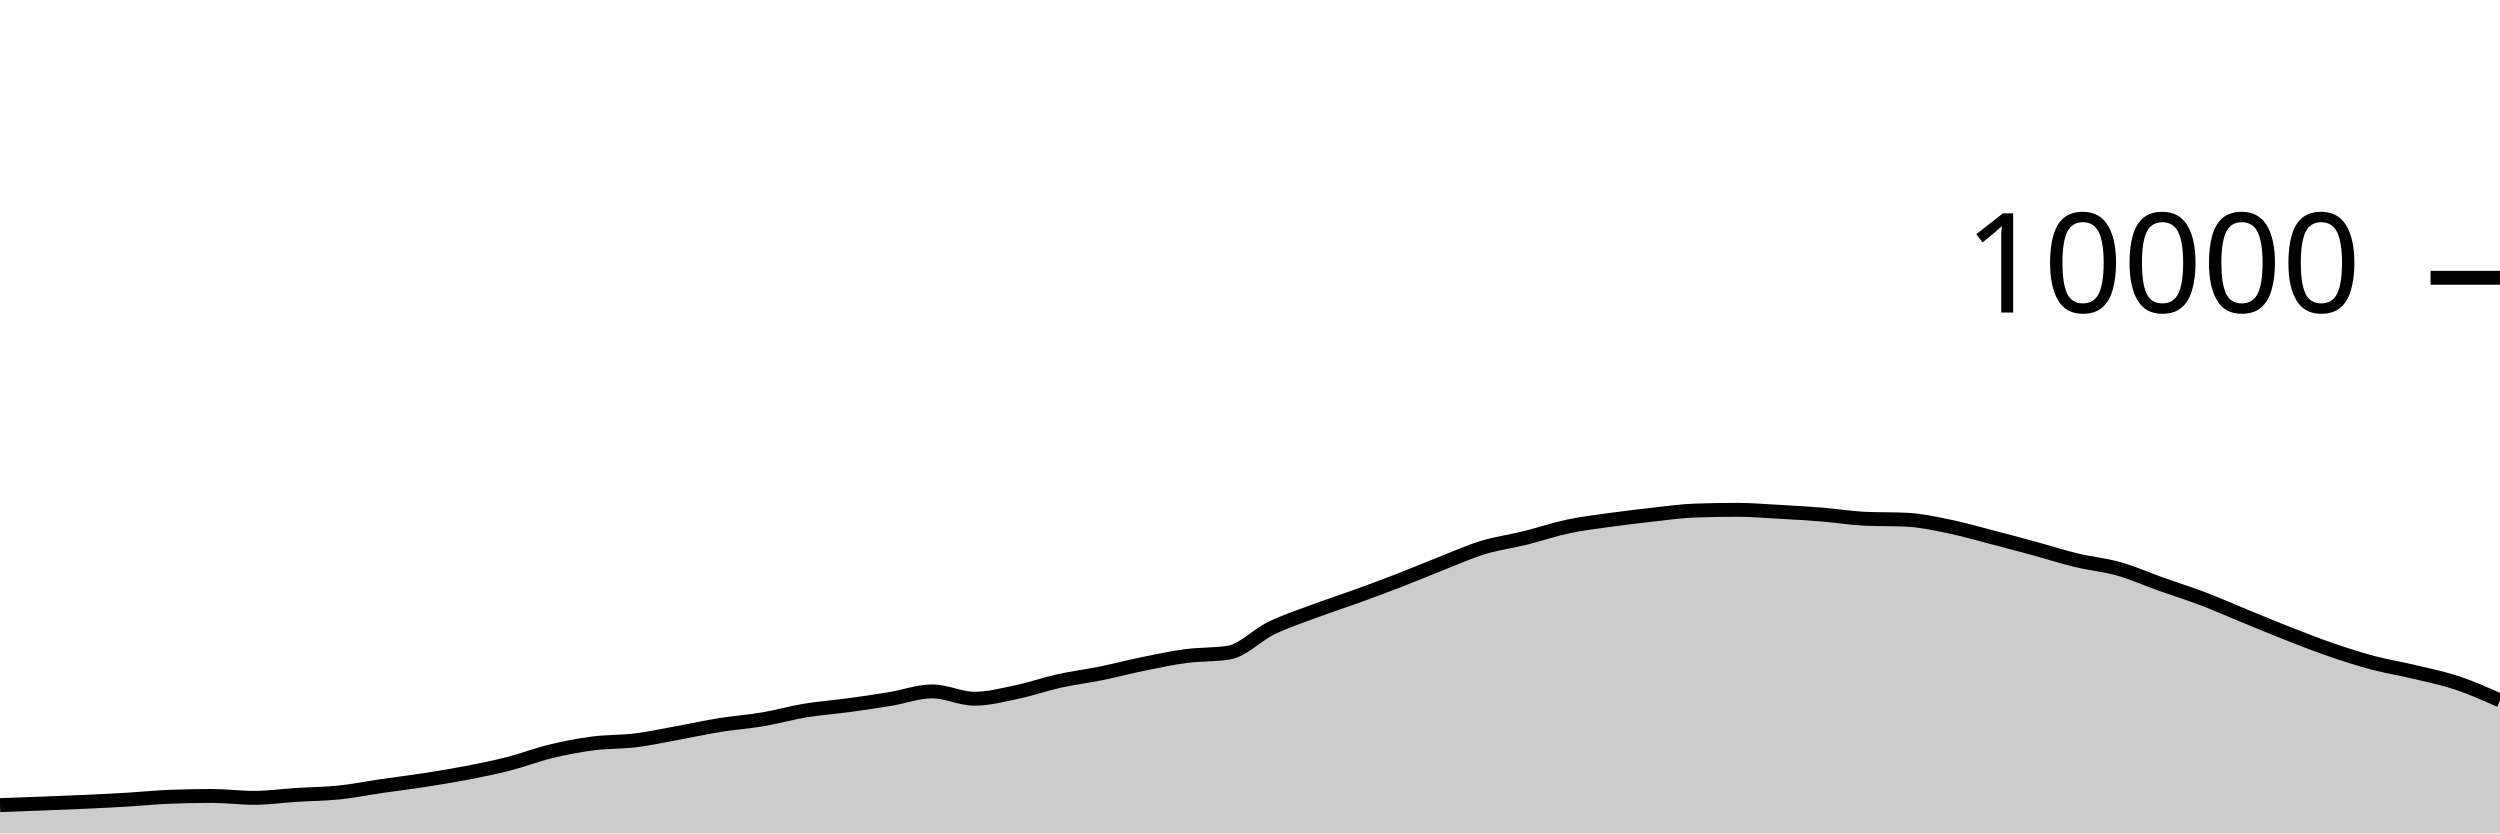
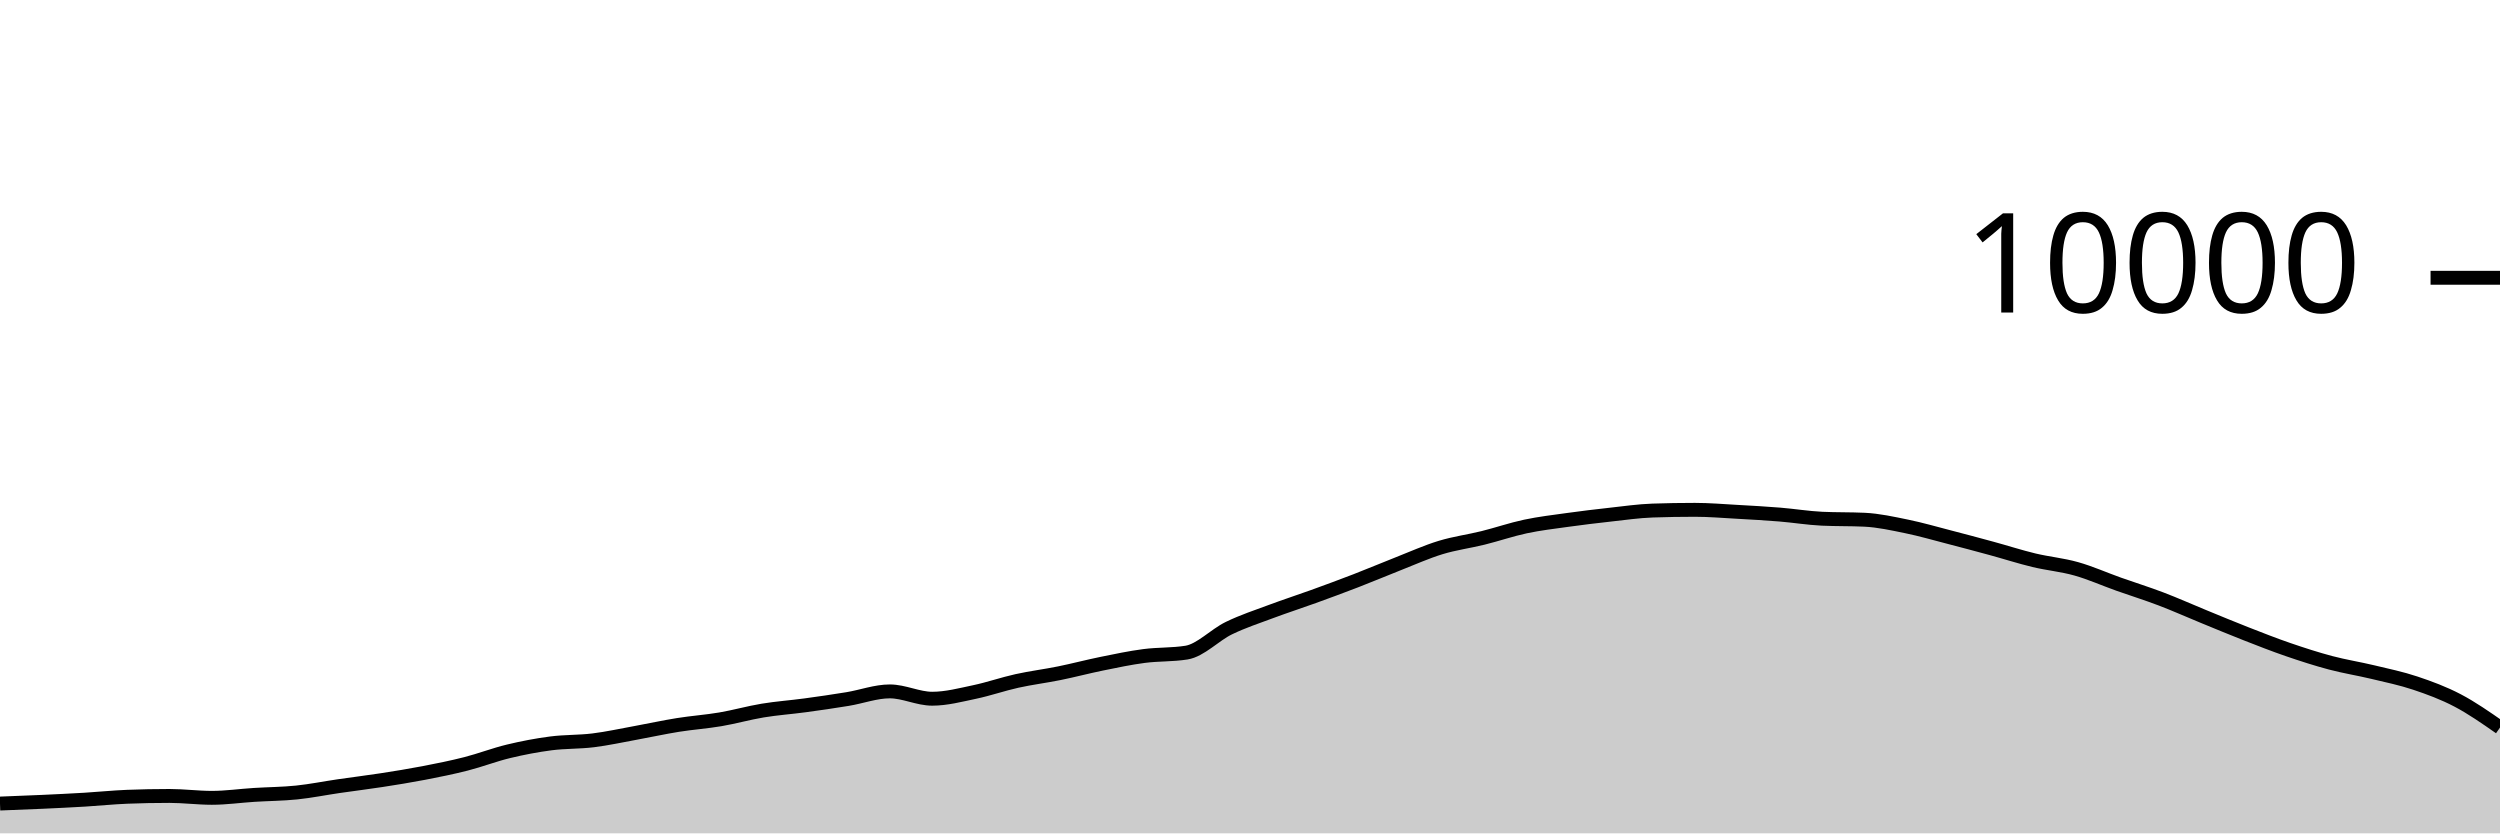
<svg xmlns="http://www.w3.org/2000/svg" viewBox="0 0 180 60">
  <g transform="translate(0,20)">
-     <path class="area" fill="rgba(0, 0, 0, 0.2)" d="M0,37.968C1.017,37.932,2.034,37.895,3.051,37.856C4.068,37.817,5.085,37.779,6.102,37.732C7.119,37.685,8.136,37.637,9.153,37.576C10.169,37.515,11.186,37.408,12.203,37.368C13.22,37.328,14.237,37.308,15.254,37.308C16.271,37.308,17.288,37.444,18.305,37.444C19.322,37.444,20.339,37.296,21.356,37.232C22.373,37.168,23.39,37.165,24.407,37.06C25.424,36.955,26.441,36.748,27.458,36.6C28.475,36.452,29.492,36.329,30.508,36.172C31.525,36.015,32.542,35.852,33.559,35.656C34.576,35.46,35.593,35.256,36.61,34.996C37.627,34.736,38.644,34.341,39.661,34.096C40.678,33.851,41.695,33.656,42.712,33.524C43.729,33.392,44.746,33.43,45.763,33.304C46.78,33.178,47.797,32.953,48.814,32.768C49.831,32.583,50.847,32.359,51.864,32.196C52.881,32.033,53.898,31.965,54.915,31.792C55.932,31.619,56.949,31.328,57.966,31.16C58.983,30.992,60,30.922,61.017,30.784C62.034,30.646,63.051,30.499,64.068,30.332C65.085,30.165,66.102,29.78,67.119,29.78C68.136,29.78,69.153,30.308,70.169,30.308C71.186,30.308,72.203,30.037,73.22,29.824C74.237,29.611,75.254,29.253,76.271,29.028C77.288,28.803,78.305,28.679,79.322,28.472C80.339,28.265,81.356,27.995,82.373,27.788C83.39,27.581,84.407,27.365,85.424,27.232C86.441,27.099,87.458,27.151,88.475,26.988C89.492,26.825,90.508,25.722,91.525,25.228C92.542,24.734,93.559,24.404,94.576,24.024C95.593,23.644,96.61,23.317,97.627,22.948C98.644,22.579,99.661,22.205,100.678,21.812C101.695,21.419,102.712,20.987,103.729,20.588C104.746,20.189,105.763,19.73,106.78,19.42C107.797,19.11,108.814,18.98,109.831,18.728C110.847,18.476,111.864,18.124,112.881,17.908C113.898,17.692,114.915,17.574,115.932,17.432C116.949,17.29,117.966,17.168,118.983,17.056C120,16.944,121.017,16.795,122.034,16.76C123.051,16.725,124.068,16.708,125.085,16.708C126.102,16.708,127.119,16.795,128.136,16.852C129.153,16.909,130.169,16.965,131.186,17.048C132.203,17.131,133.22,17.3,134.237,17.348C135.254,17.396,136.271,17.372,137.288,17.42C138.305,17.468,139.322,17.695,140.339,17.904C141.356,18.113,142.373,18.409,143.39,18.672C144.407,18.935,145.424,19.207,146.441,19.484C147.458,19.761,148.475,20.091,149.492,20.336C150.508,20.581,151.525,20.669,152.542,20.956C153.559,21.243,154.576,21.699,155.593,22.06C156.61,22.421,157.627,22.737,158.644,23.124C159.661,23.511,160.678,23.967,161.695,24.384C162.712,24.801,163.729,25.226,164.746,25.624C165.763,26.022,166.78,26.423,167.797,26.772C168.814,27.121,169.831,27.45,170.847,27.72C171.864,27.99,172.881,28.148,173.898,28.392C174.915,28.636,175.932,28.844,176.949,29.184C177.966,29.524,178.983,29.978,180,30.432L180,40C178.983,40,177.966,40,176.949,40C175.932,40,174.915,40,173.898,40C172.881,40,171.864,40,170.847,40C169.831,40,168.814,40,167.797,40C166.78,40,165.763,40,164.746,40C163.729,40,162.712,40,161.695,40C160.678,40,159.661,40,158.644,40C157.627,40,156.61,40,155.593,40C154.576,40,153.559,40,152.542,40C151.525,40,150.508,40,149.492,40C148.475,40,147.458,40,146.441,40C145.424,40,144.407,40,143.39,40C142.373,40,141.356,40,140.339,40C139.322,40,138.305,40,137.288,40C136.271,40,135.254,40,134.237,40C133.22,40,132.203,40,131.186,40C130.169,40,129.153,40,128.136,40C127.119,40,126.102,40,125.085,40C124.068,40,123.051,40,122.034,40C121.017,40,120,40,118.983,40C117.966,40,116.949,40,115.932,40C114.915,40,113.898,40,112.881,40C111.864,40,110.847,40,109.831,40C108.814,40,107.797,40,106.78,40C105.763,40,104.746,40,103.729,40C102.712,40,101.695,40,100.678,40C99.661,40,98.644,40,97.627,40C96.61,40,95.593,40,94.576,40C93.559,40,92.542,40,91.525,40C90.508,40,89.492,40,88.475,40C87.458,40,86.441,40,85.424,40C84.407,40,83.39,40,82.373,40C81.356,40,80.339,40,79.322,40C78.305,40,77.288,40,76.271,40C75.254,40,74.237,40,73.22,40C72.203,40,71.186,40,70.169,40C69.153,40,68.136,40,67.119,40C66.102,40,65.085,40,64.068,40C63.051,40,62.034,40,61.017,40C60,40,58.983,40,57.966,40C56.949,40,55.932,40,54.915,40C53.898,40,52.881,40,51.864,40C50.847,40,49.831,40,48.814,40C47.797,40,46.78,40,45.763,40C44.746,40,43.729,40,42.712,40C41.695,40,40.678,40,39.661,40C38.644,40,37.627,40,36.61,40C35.593,40,34.576,40,33.559,40C32.542,40,31.525,40,30.508,40C29.492,40,28.475,40,27.458,40C26.441,40,25.424,40,24.407,40C23.39,40,22.373,40,21.356,40C20.339,40,19.322,40,18.305,40C17.288,40,16.271,40,15.254,40C14.237,40,13.22,40,12.203,40C11.186,40,10.169,40,9.153,40C8.136,40,7.119,40,6.102,40C5.085,40,4.068,40,3.051,40C2.034,40,1.017,40,0,40Z" />
-     <path class="line" stroke="black" fill="none" d="M0,37.968C1.017,37.932,2.034,37.895,3.051,37.856C4.068,37.817,5.085,37.779,6.102,37.732C7.119,37.685,8.136,37.637,9.153,37.576C10.169,37.515,11.186,37.408,12.203,37.368C13.22,37.328,14.237,37.308,15.254,37.308C16.271,37.308,17.288,37.444,18.305,37.444C19.322,37.444,20.339,37.296,21.356,37.232C22.373,37.168,23.39,37.165,24.407,37.06C25.424,36.955,26.441,36.748,27.458,36.6C28.475,36.452,29.492,36.329,30.508,36.172C31.525,36.015,32.542,35.852,33.559,35.656C34.576,35.46,35.593,35.256,36.61,34.996C37.627,34.736,38.644,34.341,39.661,34.096C40.678,33.851,41.695,33.656,42.712,33.524C43.729,33.392,44.746,33.43,45.763,33.304C46.78,33.178,47.797,32.953,48.814,32.768C49.831,32.583,50.847,32.359,51.864,32.196C52.881,32.033,53.898,31.965,54.915,31.792C55.932,31.619,56.949,31.328,57.966,31.16C58.983,30.992,60,30.922,61.017,30.784C62.034,30.646,63.051,30.499,64.068,30.332C65.085,30.165,66.102,29.78,67.119,29.78C68.136,29.78,69.153,30.308,70.169,30.308C71.186,30.308,72.203,30.037,73.22,29.824C74.237,29.611,75.254,29.253,76.271,29.028C77.288,28.803,78.305,28.679,79.322,28.472C80.339,28.265,81.356,27.995,82.373,27.788C83.39,27.581,84.407,27.365,85.424,27.232C86.441,27.099,87.458,27.151,88.475,26.988C89.492,26.825,90.508,25.722,91.525,25.228C92.542,24.734,93.559,24.404,94.576,24.024C95.593,23.644,96.61,23.317,97.627,22.948C98.644,22.579,99.661,22.205,100.678,21.812C101.695,21.419,102.712,20.987,103.729,20.588C104.746,20.189,105.763,19.73,106.78,19.42C107.797,19.11,108.814,18.98,109.831,18.728C110.847,18.476,111.864,18.124,112.881,17.908C113.898,17.692,114.915,17.574,115.932,17.432C116.949,17.29,117.966,17.168,118.983,17.056C120,16.944,121.017,16.795,122.034,16.76C123.051,16.725,124.068,16.708,125.085,16.708C126.102,16.708,127.119,16.795,128.136,16.852C129.153,16.909,130.169,16.965,131.186,17.048C132.203,17.131,133.22,17.3,134.237,17.348C135.254,17.396,136.271,17.372,137.288,17.42C138.305,17.468,139.322,17.695,140.339,17.904C141.356,18.113,142.373,18.409,143.39,18.672C144.407,18.935,145.424,19.207,146.441,19.484C147.458,19.761,148.475,20.091,149.492,20.336C150.508,20.581,151.525,20.669,152.542,20.956C153.559,21.243,154.576,21.699,155.593,22.06C156.61,22.421,157.627,22.737,158.644,23.124C159.661,23.511,160.678,23.967,161.695,24.384C162.712,24.801,163.729,25.226,164.746,25.624C165.763,26.022,166.78,26.423,167.797,26.772C168.814,27.121,169.831,27.45,170.847,27.72C171.864,27.99,172.881,28.148,173.898,28.392C174.915,28.636,175.932,28.844,176.949,29.184C177.966,29.524,178.983,29.978,180,30.432" />
+     <path class="area" fill="rgba(0, 0, 0, 0.2)" d="M0,37.856C1.017,37.817,2.034,37.779,3.051,37.732C4.068,37.685,5.085,37.637,6.102,37.576C7.119,37.515,8.136,37.408,9.153,37.368C10.169,37.328,11.186,37.308,12.203,37.308C13.22,37.308,14.237,37.444,15.254,37.444C16.271,37.444,17.288,37.296,18.305,37.232C19.322,37.168,20.339,37.165,21.356,37.06C22.373,36.955,23.39,36.748,24.407,36.6C25.424,36.452,26.441,36.329,27.458,36.172C28.475,36.015,29.492,35.852,30.508,35.656C31.525,35.46,32.542,35.256,33.559,34.996C34.576,34.736,35.593,34.341,36.61,34.096C37.627,33.851,38.644,33.656,39.661,33.524C40.678,33.392,41.695,33.43,42.712,33.304C43.729,33.178,44.746,32.953,45.763,32.768C46.78,32.583,47.797,32.359,48.814,32.196C49.831,32.033,50.847,31.965,51.864,31.792C52.881,31.619,53.898,31.328,54.915,31.16C55.932,30.992,56.949,30.922,57.966,30.784C58.983,30.646,60,30.499,61.017,30.332C62.034,30.165,63.051,29.78,64.068,29.78C65.085,29.78,66.102,30.308,67.119,30.308C68.136,30.308,69.153,30.037,70.169,29.824C71.186,29.611,72.203,29.253,73.22,29.028C74.237,28.803,75.254,28.679,76.271,28.472C77.288,28.265,78.305,27.995,79.322,27.788C80.339,27.581,81.356,27.365,82.373,27.232C83.39,27.099,84.407,27.151,85.424,26.988C86.441,26.825,87.458,25.722,88.475,25.228C89.492,24.734,90.508,24.404,91.525,24.024C92.542,23.644,93.559,23.317,94.576,22.948C95.593,22.579,96.61,22.205,97.627,21.812C98.644,21.419,99.661,20.987,100.678,20.588C101.695,20.189,102.712,19.73,103.729,19.42C104.746,19.11,105.763,18.98,106.78,18.728C107.797,18.476,108.814,18.124,109.831,17.908C110.847,17.692,111.864,17.574,112.881,17.432C113.898,17.29,114.915,17.168,115.932,17.056C116.949,16.944,117.966,16.795,118.983,16.76C120,16.725,121.017,16.708,122.034,16.708C123.051,16.708,124.068,16.795,125.085,16.852C126.102,16.909,127.119,16.965,128.136,17.048C129.153,17.131,130.169,17.3,131.186,17.348C132.203,17.396,133.22,17.372,134.237,17.42C135.254,17.468,136.271,17.695,137.288,17.904C138.305,18.113,139.322,18.409,140.339,18.672C141.356,18.935,142.373,19.207,143.39,19.484C144.407,19.761,145.424,20.091,146.441,20.336C147.458,20.581,148.475,20.669,149.492,20.956C150.508,21.243,151.525,21.699,152.542,22.06C153.559,22.421,154.576,22.737,155.593,23.124C156.61,23.511,157.627,23.967,158.644,24.384C159.661,24.801,160.678,25.226,161.695,25.624C162.712,26.022,163.729,26.423,164.746,26.772C165.763,27.121,166.78,27.45,167.797,27.72C168.814,27.99,169.831,28.148,170.847,28.392C171.864,28.636,172.881,28.844,173.898,29.184C174.915,29.524,175.932,29.899,176.949,30.432C177.966,30.965,178.983,31.675,180,32.384L180,40C178.983,40,177.966,40,176.949,40C175.932,40,174.915,40,173.898,40C172.881,40,171.864,40,170.847,40C169.831,40,168.814,40,167.797,40C166.78,40,165.763,40,164.746,40C163.729,40,162.712,40,161.695,40C160.678,40,159.661,40,158.644,40C157.627,40,156.61,40,155.593,40C154.576,40,153.559,40,152.542,40C151.525,40,150.508,40,149.492,40C148.475,40,147.458,40,146.441,40C145.424,40,144.407,40,143.39,40C142.373,40,141.356,40,140.339,40C139.322,40,138.305,40,137.288,40C136.271,40,135.254,40,134.237,40C133.22,40,132.203,40,131.186,40C130.169,40,129.153,40,128.136,40C127.119,40,126.102,40,125.085,40C124.068,40,123.051,40,122.034,40C121.017,40,120,40,118.983,40C117.966,40,116.949,40,115.932,40C114.915,40,113.898,40,112.881,40C111.864,40,110.847,40,109.831,40C108.814,40,107.797,40,106.78,40C105.763,40,104.746,40,103.729,40C102.712,40,101.695,40,100.678,40C99.661,40,98.644,40,97.627,40C96.61,40,95.593,40,94.576,40C93.559,40,92.542,40,91.525,40C90.508,40,89.492,40,88.475,40C87.458,40,86.441,40,85.424,40C84.407,40,83.39,40,82.373,40C81.356,40,80.339,40,79.322,40C78.305,40,77.288,40,76.271,40C75.254,40,74.237,40,73.22,40C72.203,40,71.186,40,70.169,40C69.153,40,68.136,40,67.119,40C66.102,40,65.085,40,64.068,40C63.051,40,62.034,40,61.017,40C60,40,58.983,40,57.966,40C56.949,40,55.932,40,54.915,40C53.898,40,52.881,40,51.864,40C50.847,40,49.831,40,48.814,40C47.797,40,46.78,40,45.763,40C44.746,40,43.729,40,42.712,40C41.695,40,40.678,40,39.661,40C38.644,40,37.627,40,36.61,40C35.593,40,34.576,40,33.559,40C32.542,40,31.525,40,30.508,40C29.492,40,28.475,40,27.458,40C26.441,40,25.424,40,24.407,40C23.39,40,22.373,40,21.356,40C20.339,40,19.322,40,18.305,40C17.288,40,16.271,40,15.254,40C14.237,40,13.22,40,12.203,40C11.186,40,10.169,40,9.153,40C8.136,40,7.119,40,6.102,40C5.085,40,4.068,40,3.051,40C2.034,40,1.017,40,0,40Z" />
+     <path class="line" stroke="black" fill="none" d="M0,37.856C1.017,37.817,2.034,37.779,3.051,37.732C4.068,37.685,5.085,37.637,6.102,37.576C7.119,37.515,8.136,37.408,9.153,37.368C10.169,37.328,11.186,37.308,12.203,37.308C13.22,37.308,14.237,37.444,15.254,37.444C16.271,37.444,17.288,37.296,18.305,37.232C19.322,37.168,20.339,37.165,21.356,37.06C22.373,36.955,23.39,36.748,24.407,36.6C25.424,36.452,26.441,36.329,27.458,36.172C28.475,36.015,29.492,35.852,30.508,35.656C31.525,35.46,32.542,35.256,33.559,34.996C34.576,34.736,35.593,34.341,36.61,34.096C37.627,33.851,38.644,33.656,39.661,33.524C40.678,33.392,41.695,33.43,42.712,33.304C43.729,33.178,44.746,32.953,45.763,32.768C46.78,32.583,47.797,32.359,48.814,32.196C49.831,32.033,50.847,31.965,51.864,31.792C52.881,31.619,53.898,31.328,54.915,31.16C55.932,30.992,56.949,30.922,57.966,30.784C58.983,30.646,60,30.499,61.017,30.332C62.034,30.165,63.051,29.78,64.068,29.78C65.085,29.78,66.102,30.308,67.119,30.308C68.136,30.308,69.153,30.037,70.169,29.824C71.186,29.611,72.203,29.253,73.22,29.028C74.237,28.803,75.254,28.679,76.271,28.472C77.288,28.265,78.305,27.995,79.322,27.788C80.339,27.581,81.356,27.365,82.373,27.232C83.39,27.099,84.407,27.151,85.424,26.988C86.441,26.825,87.458,25.722,88.475,25.228C89.492,24.734,90.508,24.404,91.525,24.024C92.542,23.644,93.559,23.317,94.576,22.948C95.593,22.579,96.61,22.205,97.627,21.812C98.644,21.419,99.661,20.987,100.678,20.588C101.695,20.189,102.712,19.73,103.729,19.42C104.746,19.11,105.763,18.98,106.78,18.728C107.797,18.476,108.814,18.124,109.831,17.908C110.847,17.692,111.864,17.574,112.881,17.432C113.898,17.29,114.915,17.168,115.932,17.056C116.949,16.944,117.966,16.795,118.983,16.76C120,16.725,121.017,16.708,122.034,16.708C123.051,16.708,124.068,16.795,125.085,16.852C126.102,16.909,127.119,16.965,128.136,17.048C129.153,17.131,130.169,17.3,131.186,17.348C132.203,17.396,133.22,17.372,134.237,17.42C135.254,17.468,136.271,17.695,137.288,17.904C138.305,18.113,139.322,18.409,140.339,18.672C141.356,18.935,142.373,19.207,143.39,19.484C144.407,19.761,145.424,20.091,146.441,20.336C147.458,20.581,148.475,20.669,149.492,20.956C150.508,21.243,151.525,21.699,152.542,22.06C153.559,22.421,154.576,22.737,155.593,23.124C156.61,23.511,157.627,23.967,158.644,24.384C159.661,24.801,160.678,25.226,161.695,25.624C162.712,26.022,163.729,26.423,164.746,26.772C165.763,27.121,166.78,27.45,167.797,27.72C168.814,27.99,169.831,28.148,170.847,28.392C171.864,28.636,172.881,28.844,173.898,29.184C174.915,29.524,175.932,29.899,176.949,30.432C177.966,30.965,178.983,31.675,180,32.384" />
    <path class="axis-ceiling" stroke-width="1" stroke="black" fill="none" d="M175,0L180,0" />
    <text class="axis-ceiling-label" font-family="sans-serif" text-anchor="end" font-size="10px" x="170" y="2.5">10000</text>
  </g>
</svg>
